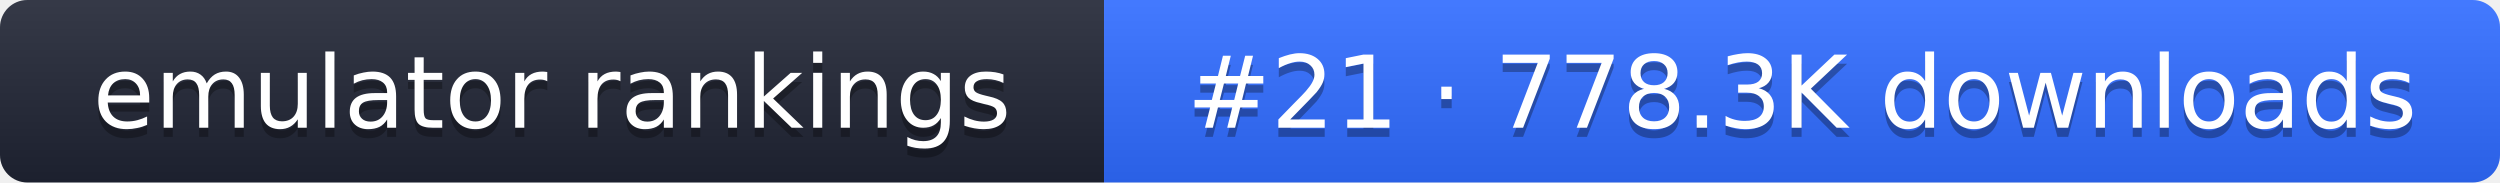
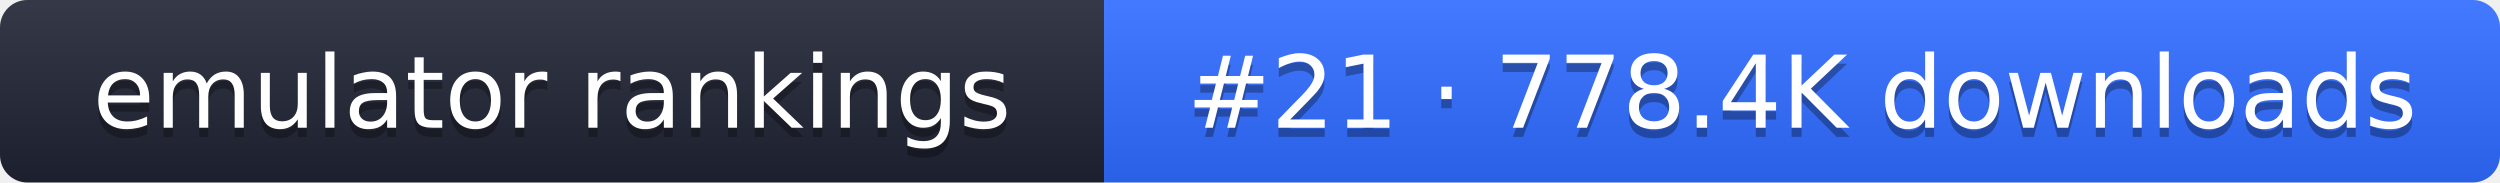
- <svg xmlns="http://www.w3.org/2000/svg" width="274" height="20" role="img" aria-label="emulator rankings: #21 · 778.3K downloads">
+ <svg xmlns="http://www.w3.org/2000/svg" width="274" height="20" role="img" aria-label="emulator rankings: #21 · 778.4K downloads">
  <linearGradient id="g" x2="0" y2="100%">
    <stop offset="0" stop-color="#fff" stop-opacity=".1" />
    <stop offset="1" stop-opacity=".1" />
  </linearGradient>
  <clipPath id="r">
    <rect width="274" height="20" rx="3" fill="#fff" />
  </clipPath>
  <g clip-path="url(#r)">
    <rect width="121" height="20" fill="#1f2433" />
    <rect x="121" width="153" height="20" fill="#2f6bff" />
    <rect width="274" height="20" fill="url(#g)" />
  </g>
  <g fill="#fff" text-anchor="middle" font-family="Verdana,DejaVu Sans,sans-serif" font-size="11">
    <text x="60.5" y="15" fill="#010101" fill-opacity=".3">emulator rankings</text>
    <text x="60.5" y="14">emulator rankings</text>
-     <text x="197.5" y="15" fill="#010101" fill-opacity=".3">#21 · 778.3K downloads</text>
-     <text x="197.5" y="14">#21 · 778.3K downloads</text>
+     <text x="197.5" y="15" fill="#010101" fill-opacity=".3">#21 · 778.4K downloads</text>
+     <text x="197.5" y="14">#21 · 778.4K downloads</text>
  </g>
</svg>
